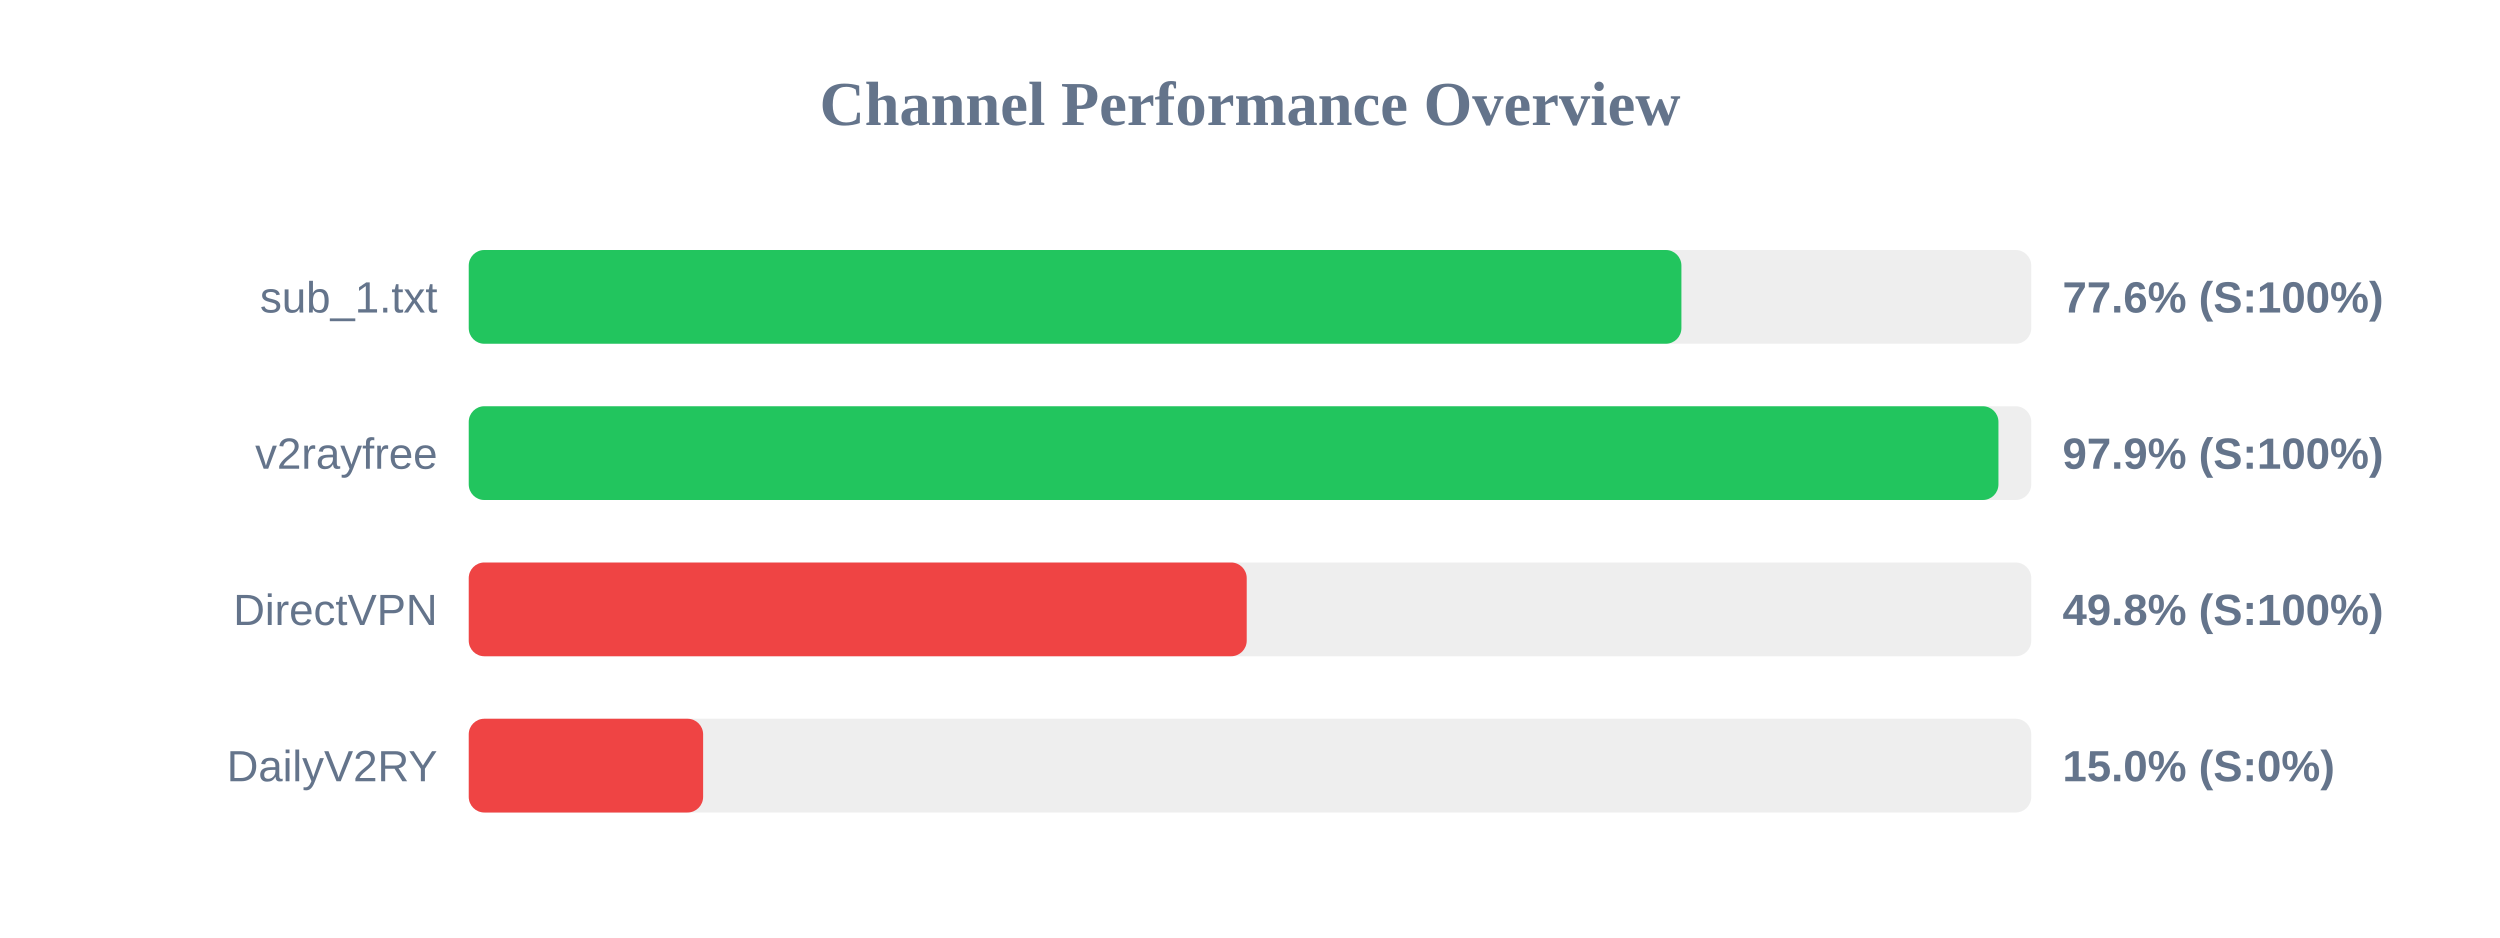
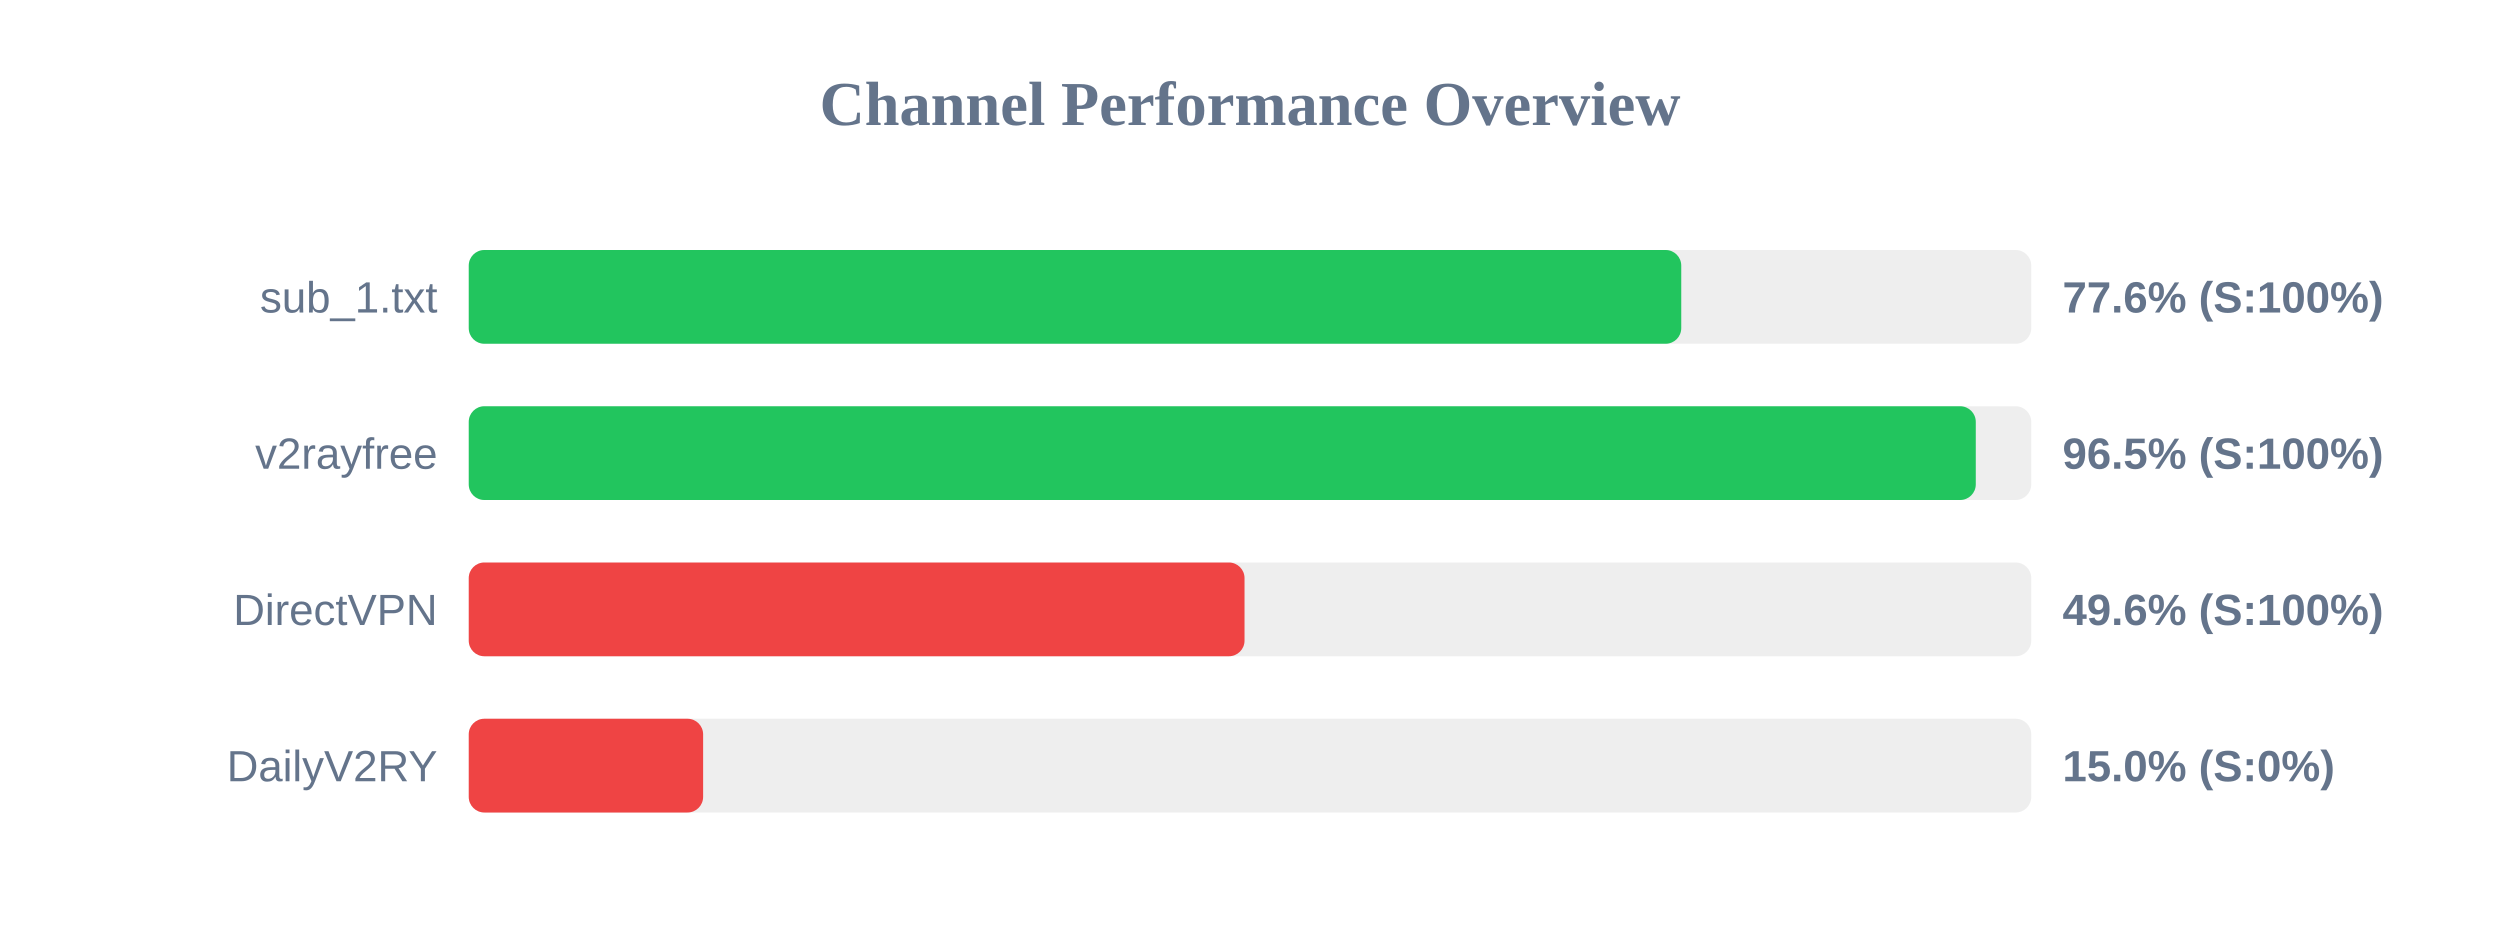
<svg xmlns="http://www.w3.org/2000/svg" width="800" height="300" version="1.1">
  <style>
        .row { font: 14px Arial; fill: #64748b; }
        .score { font: bold 14px Arial; fill: #64748b; }
    </style>
  <text x="400" y="40" text-anchor="middle" font-size="20px" font-weight="bold" fill="#64748b">Channel Performance Overview</text>
  <rect x="150" y="80" width="500" height="30" fill="#eee" rx="5" />
-   <rect x="150" y="80" width="388.05" height="30" fill="#22c55e" rx="5" />
+   <rect x="150" y="80" width="388.0" height="30" fill="#22c55e" rx="5" />
  <text x="140" y="100" text-anchor="end" class="row">sub_1.txt</text>
  <text x="660" y="100" text-anchor="start" class="score">77.6% (S:100%)</text>
  <rect x="150" y="130" width="500" height="30" fill="#eee" rx="5" />
-   <rect x="150" y="130" width="489.5" height="30" fill="#22c55e" rx="5" />
+   <rect x="150" y="130" width="482.25" height="30" fill="#22c55e" rx="5" />
  <text x="140" y="150" text-anchor="end" class="row">v2rayfree</text>
-   <text x="660" y="150" text-anchor="start" class="score">97.9% (S:100%)</text>
+   <text x="660" y="150" text-anchor="start" class="score">96.5% (S:100%)</text>
  <rect x="150" y="180" width="500" height="30" fill="#eee" rx="5" />
-   <rect x="150" y="180" width="248.95" height="30" fill="#ef4444" rx="5" />
+   <rect x="150" y="180" width="248.25" height="30" fill="#ef4444" rx="5" />
  <text x="140" y="200" text-anchor="end" class="row">DirectVPN</text>
-   <text x="660" y="200" text-anchor="start" class="score">49.8% (S:100%)</text>
+   <text x="660" y="200" text-anchor="start" class="score">49.6% (S:100%)</text>
  <rect x="150" y="230" width="500" height="30" fill="#eee" rx="5" />
  <rect x="150" y="230" width="75.0" height="30" fill="#ef4444" rx="5" />
  <text x="140" y="250" text-anchor="end" class="row">DailyV2RY</text>
  <text x="660" y="250" text-anchor="start" class="score">15.0% (S:0%)</text>
</svg>
